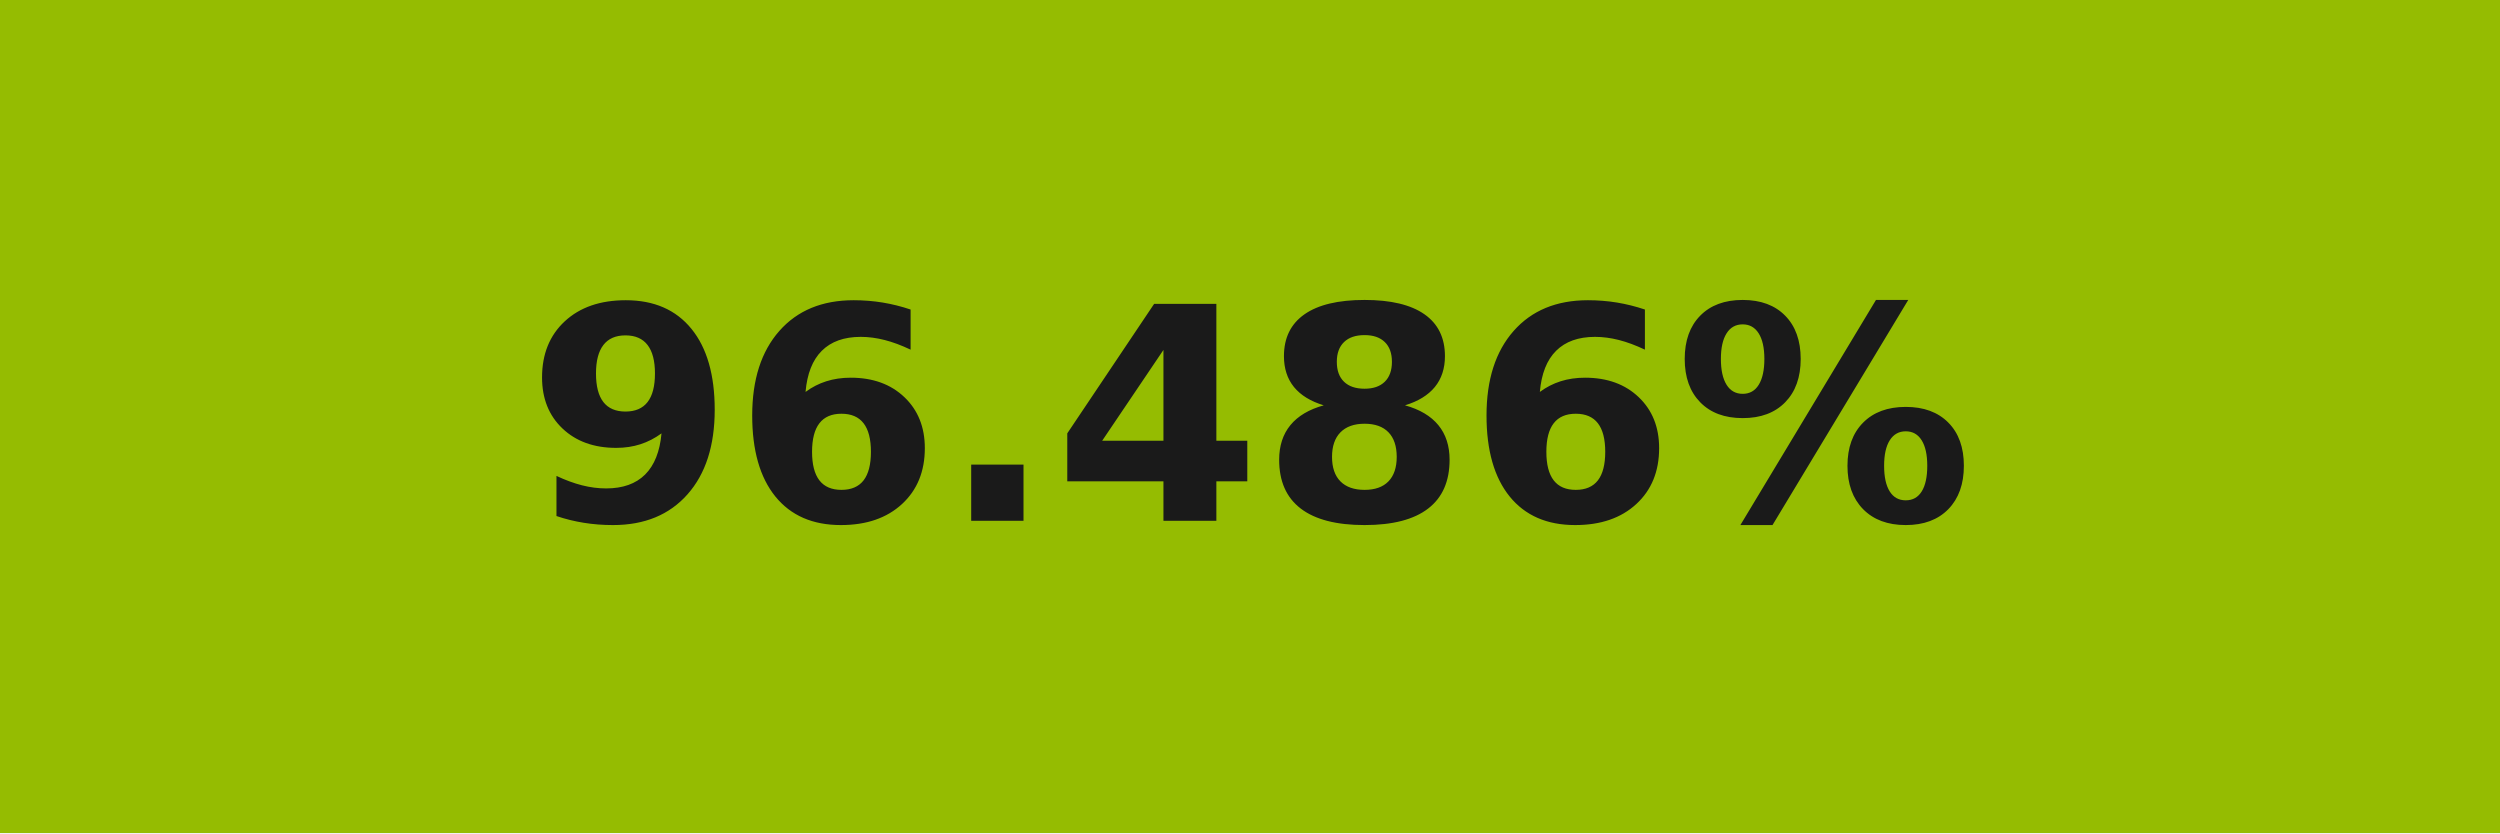
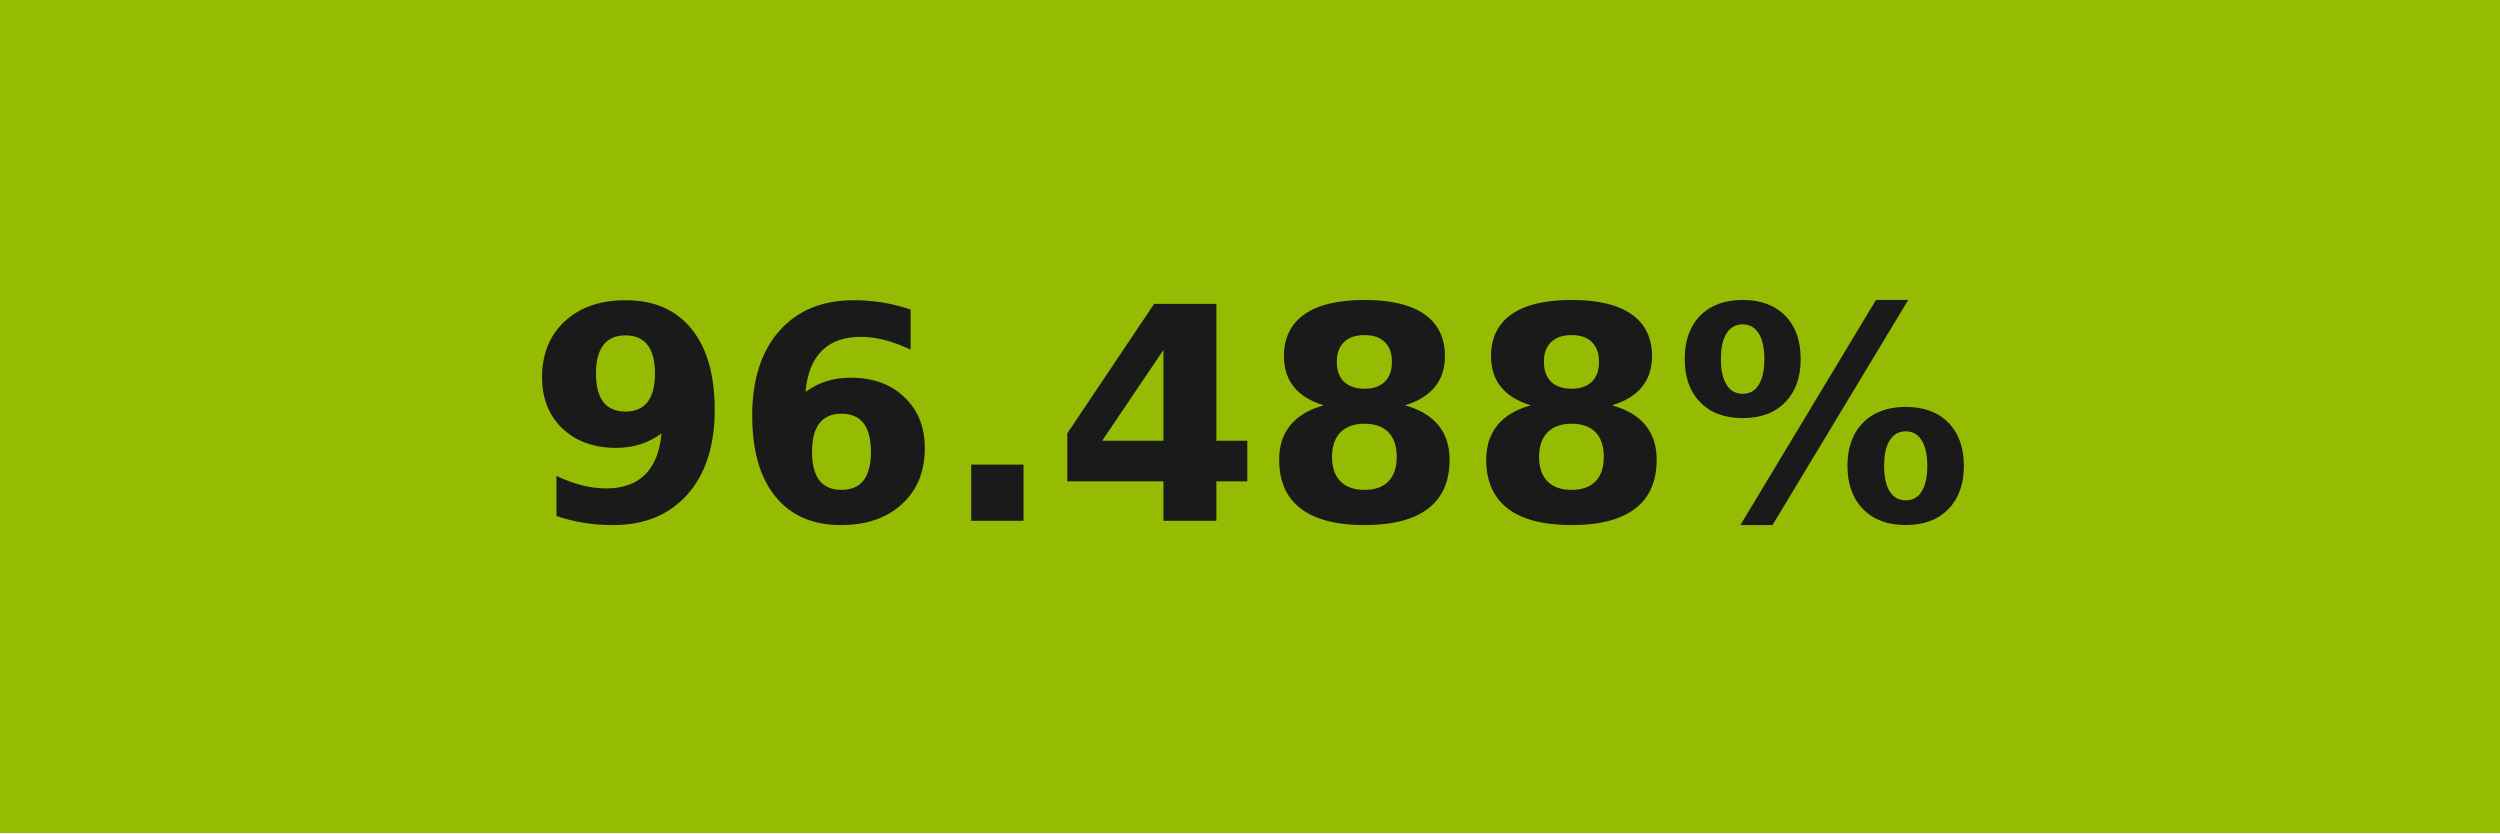
- <svg xmlns="http://www.w3.org/2000/svg" width="84" height="28" role="img" aria-label="96.486%">
+ <svg xmlns="http://www.w3.org/2000/svg" width="84" height="28" role="img" aria-label="96.488%">
  <g shape-rendering="crispEdges">
-     <rect width="84" height="28" fill="#95bc01" />
+     <rect width="84" height="28" fill="#95bc02" />
  </g>
  <g fill="#fff" text-anchor="middle" font-family="Verdana,Geneva,DejaVu Sans,sans-serif" text-rendering="geometricPrecision" font-size="100">
-     <text transform="scale(.1)" x="420" y="175" textLength="597.5" fill="#1a1a1a" font-weight="bold">96.486%</text>
+     <text transform="scale(.1)" x="420" y="175" textLength="597.5" fill="#1a1a1a" font-weight="bold">96.488%</text>
  </g>
</svg>
